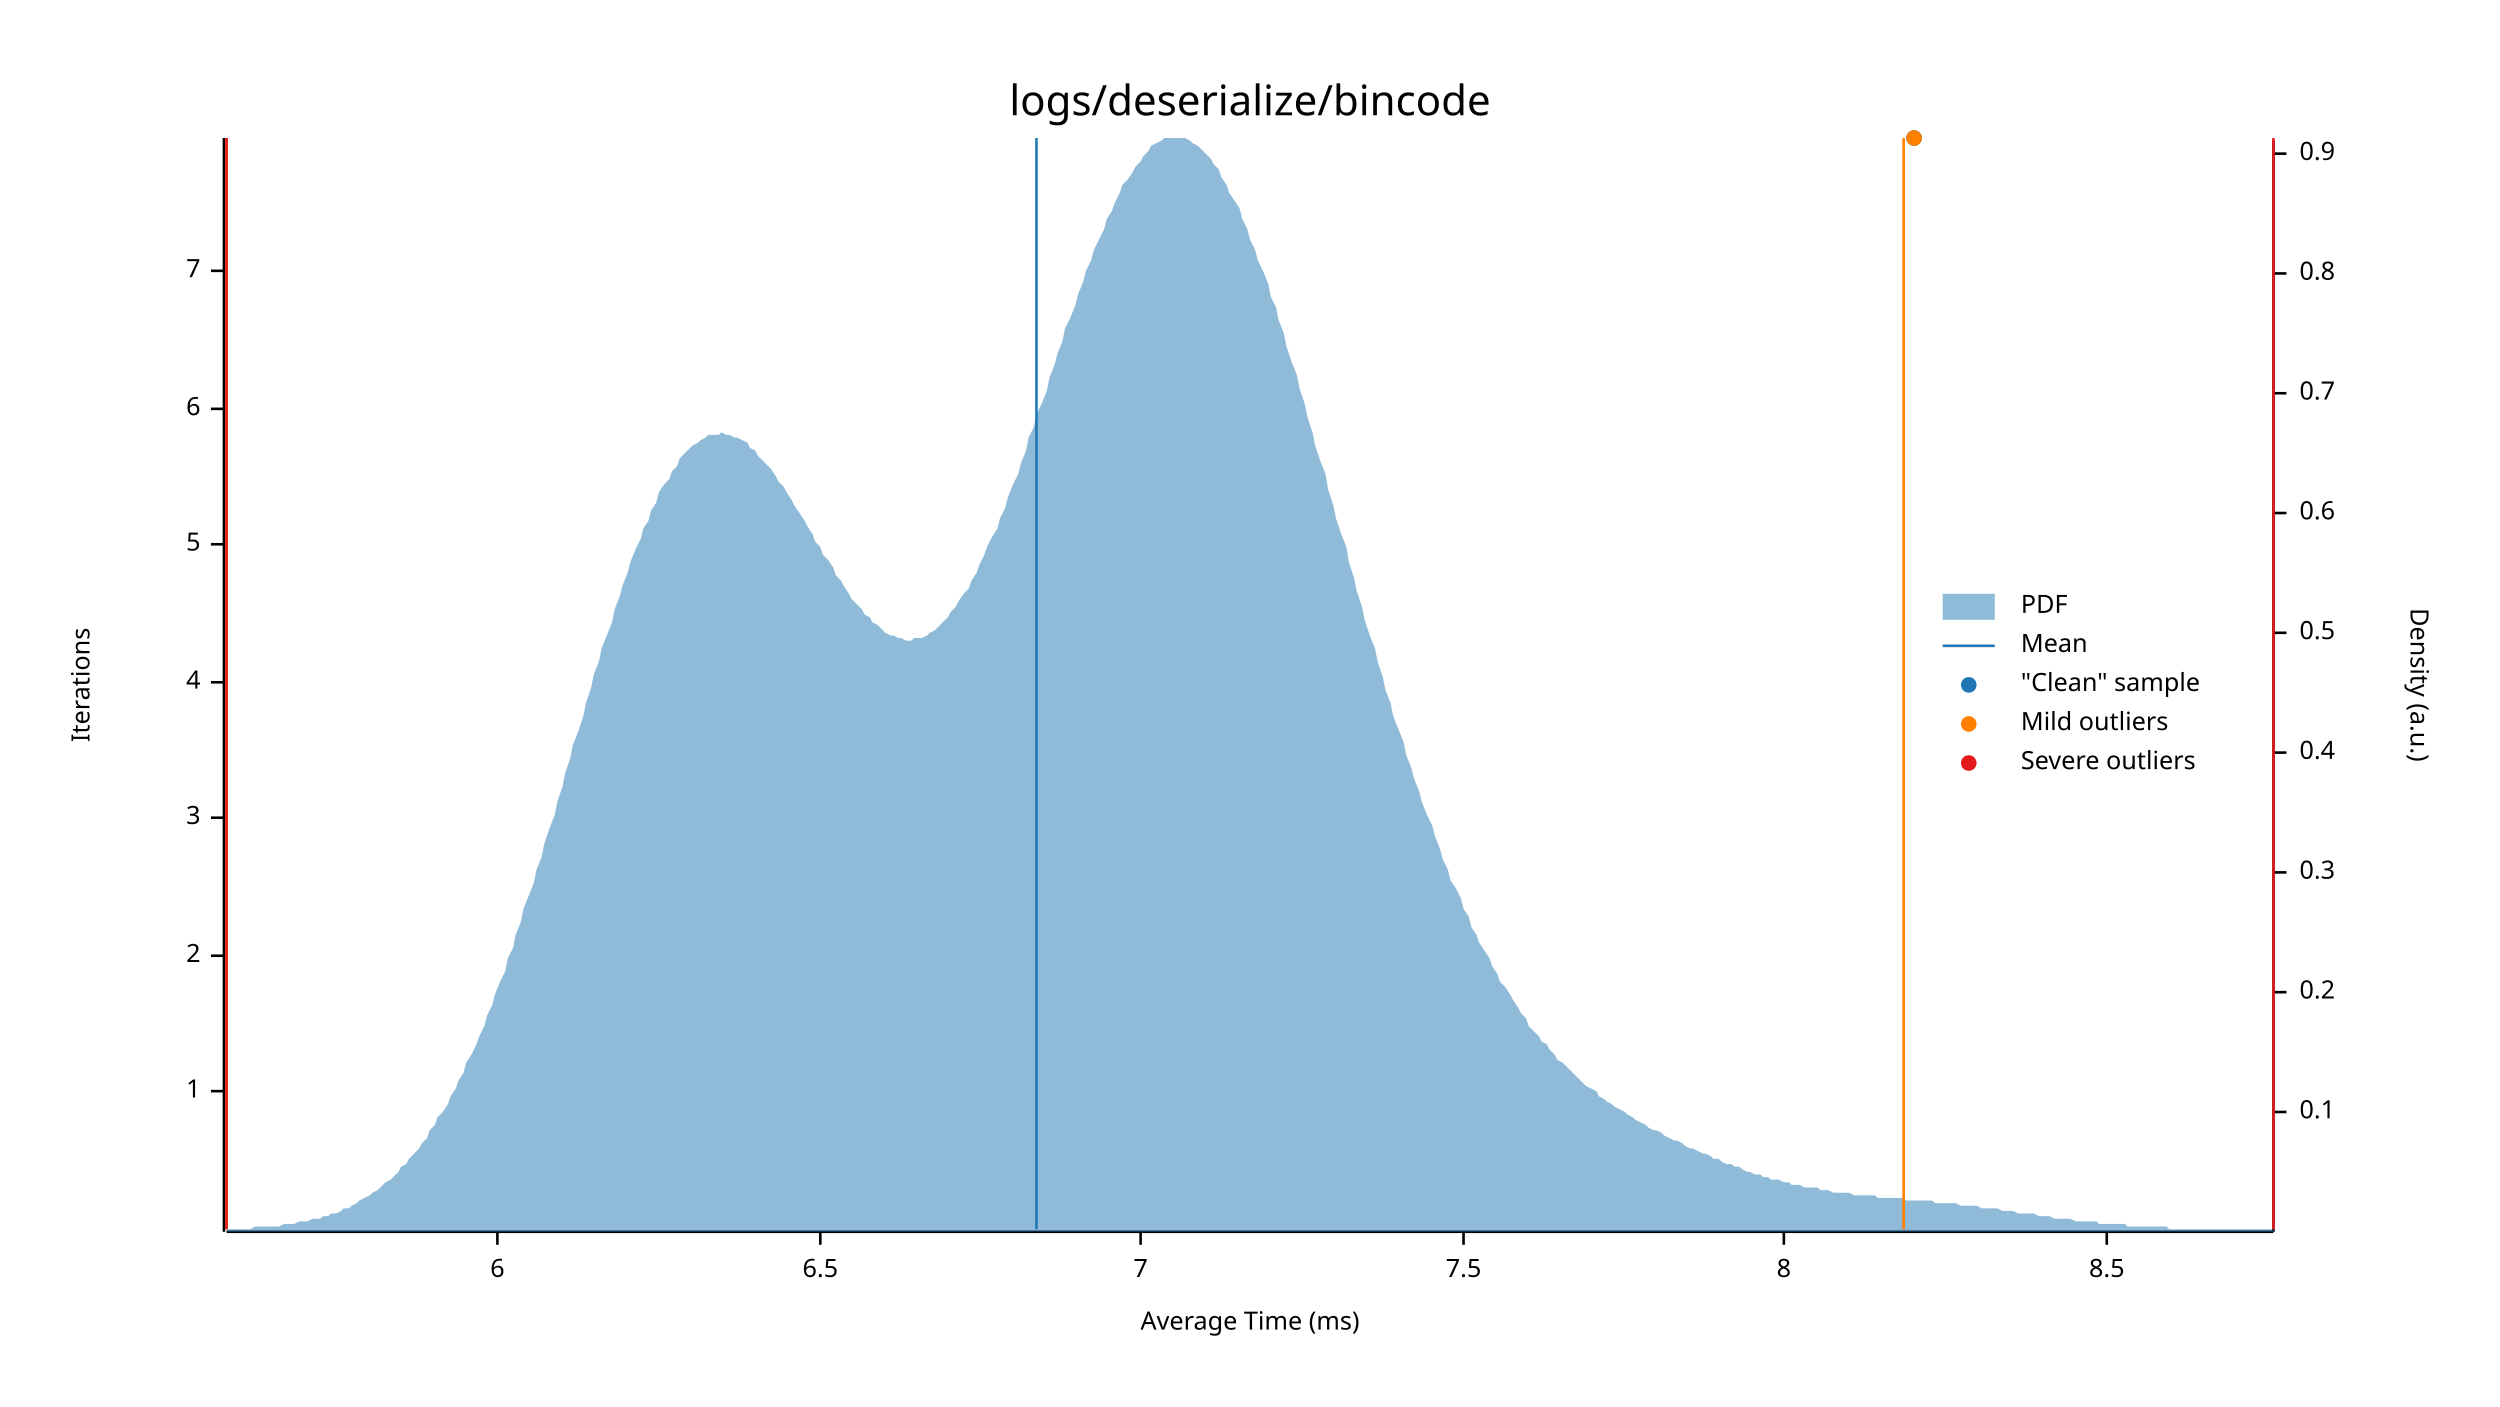
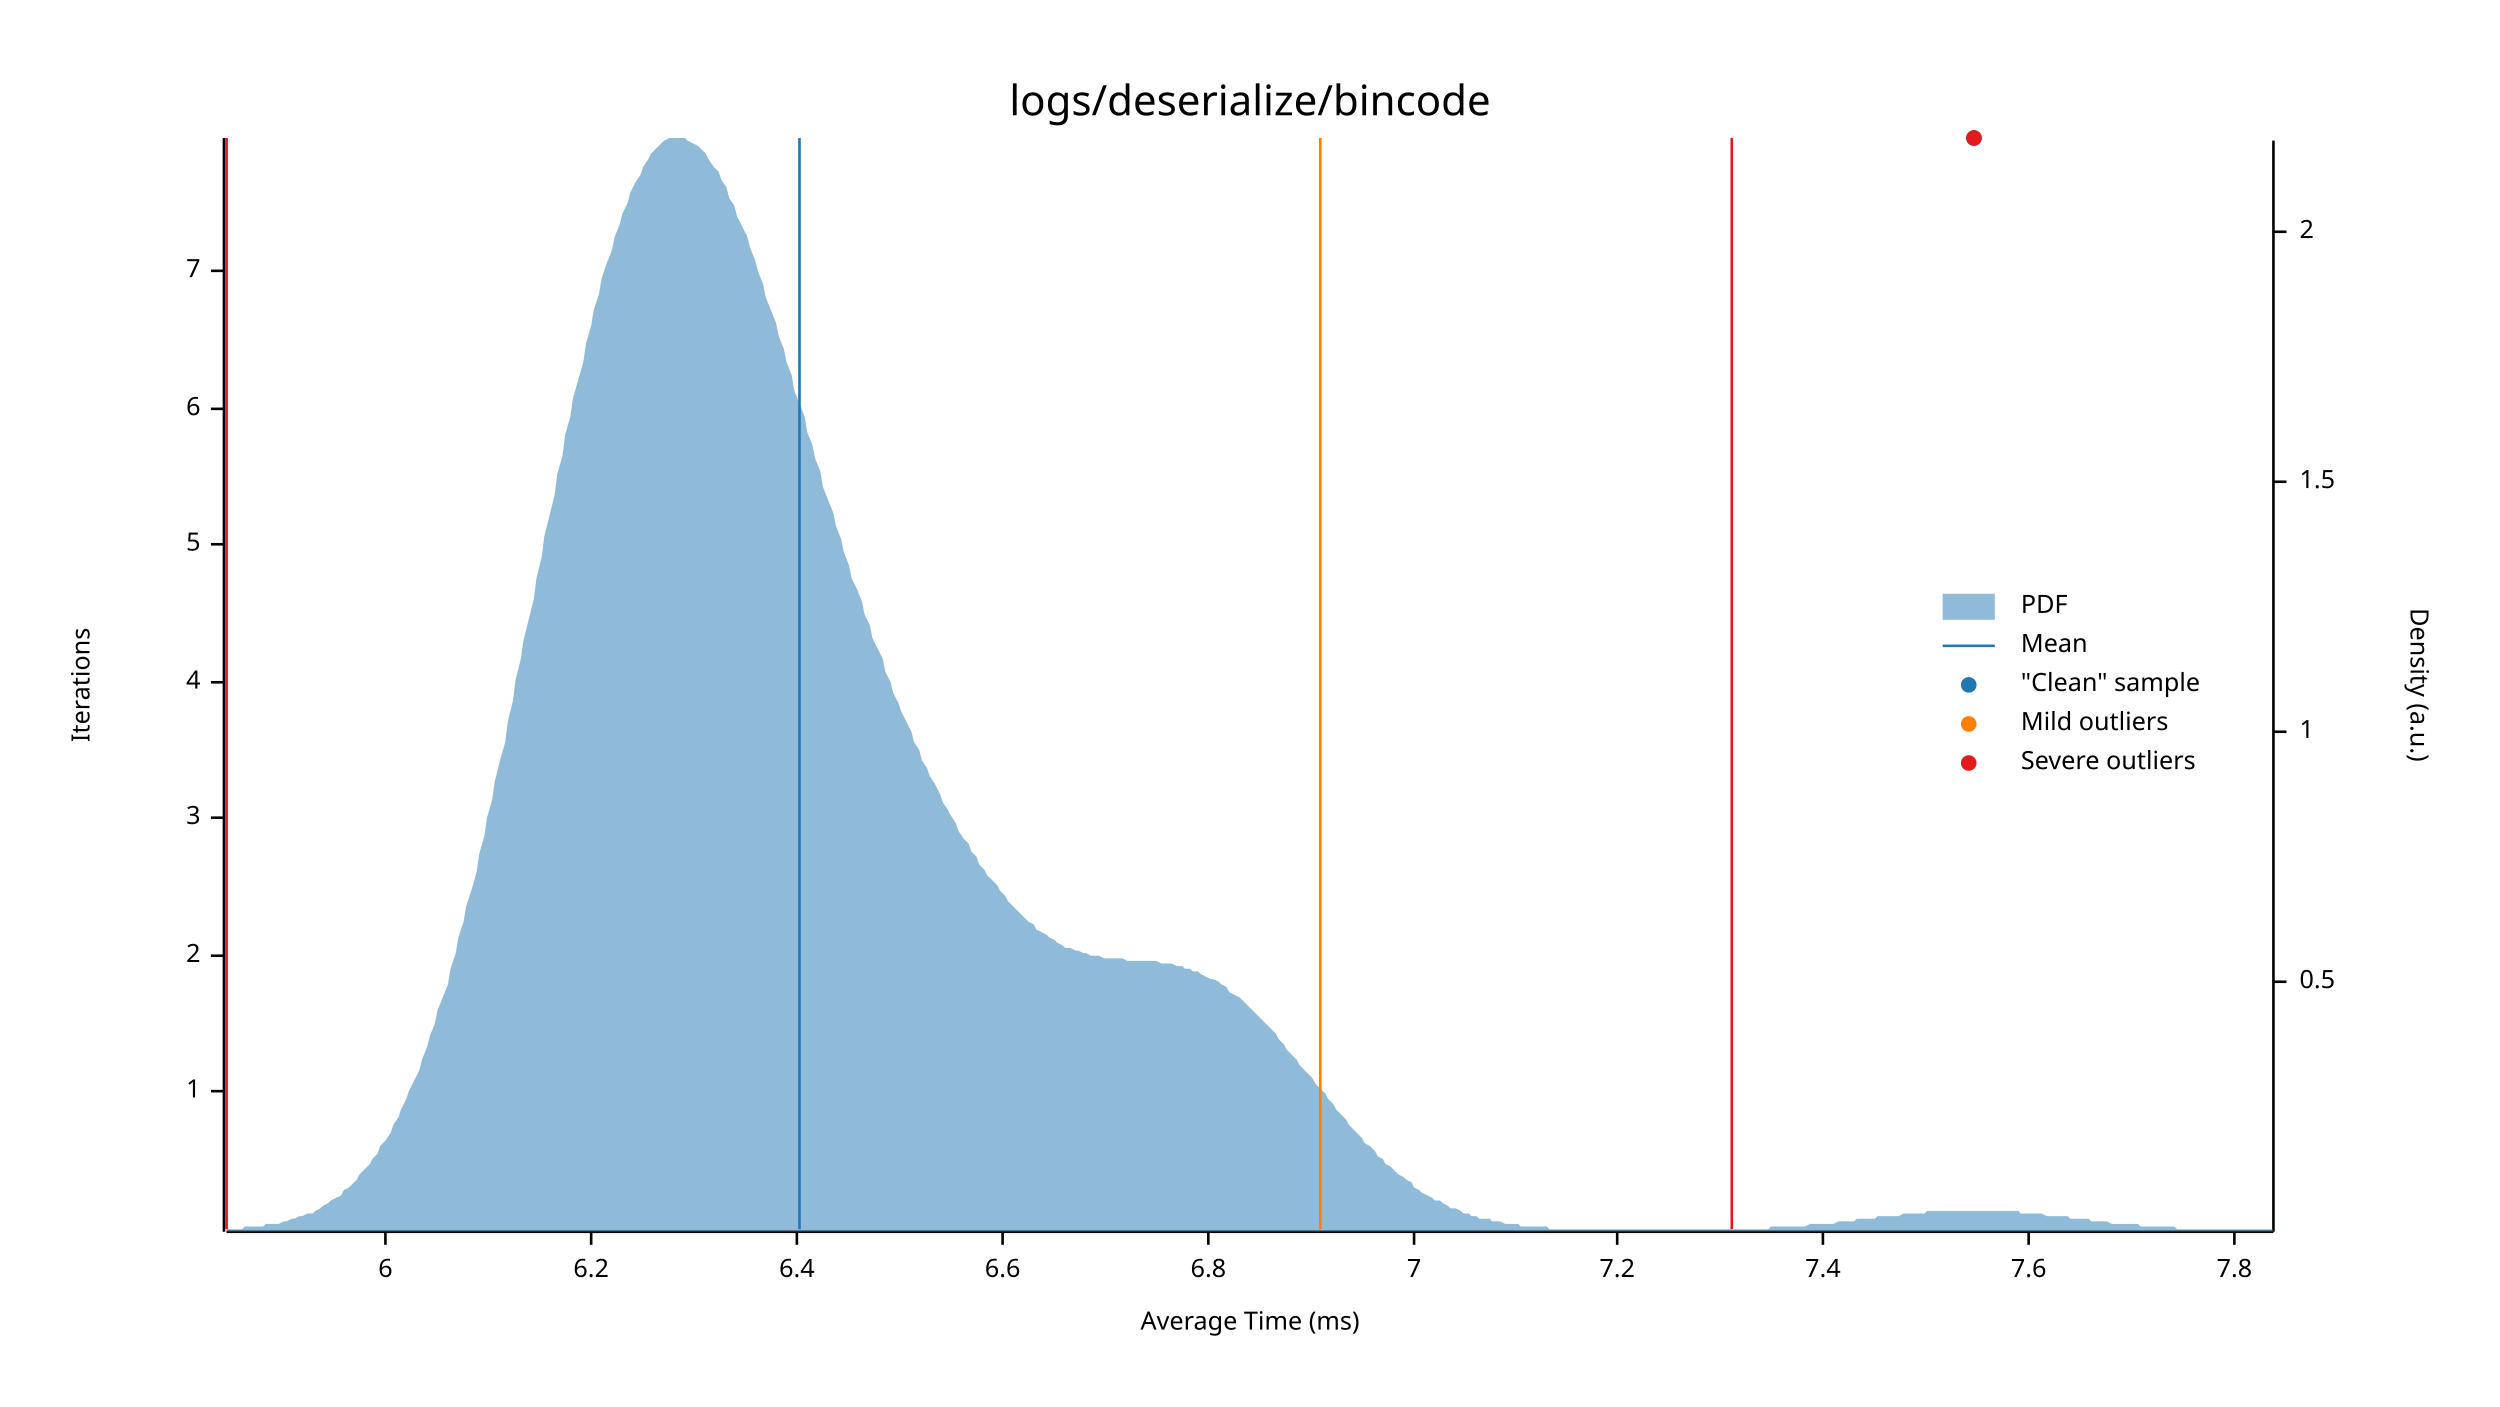
<svg xmlns="http://www.w3.org/2000/svg" style="background-color:#EEE;" width="960" height="540" viewBox="0 0 960 540">
  <text x="480" y="32" dy="0.76em" text-anchor="middle" font-family="sans-serif" font-size="16.129" opacity="1" fill="#000000">
logs/deserialize/bincode
</text>
  <text x="27" y="263" dy="0.76em" text-anchor="middle" font-family="sans-serif" font-size="9.677" opacity="1" fill="#000000" transform="rotate(270, 27, 263)">
Iterations
</text>
  <text x="480" y="513" dy="-0.5ex" text-anchor="middle" font-family="sans-serif" font-size="9.677" opacity="1" fill="#000000">
Average Time (ms)
</text>
  <polyline fill="none" opacity="1" stroke="#000000" stroke-width="1" points="86,53 86,473 " />
  <text x="77" y="419" dy="0.5ex" text-anchor="end" font-family="sans-serif" font-size="9.677" opacity="1" fill="#000000">
1
</text>
  <polyline fill="none" opacity="1" stroke="#000000" stroke-width="1" points="81,419 86,419 " />
  <text x="77" y="367" dy="0.5ex" text-anchor="end" font-family="sans-serif" font-size="9.677" opacity="1" fill="#000000">
2
</text>
  <polyline fill="none" opacity="1" stroke="#000000" stroke-width="1" points="81,367 86,367 " />
  <text x="77" y="314" dy="0.5ex" text-anchor="end" font-family="sans-serif" font-size="9.677" opacity="1" fill="#000000">
3
</text>
  <polyline fill="none" opacity="1" stroke="#000000" stroke-width="1" points="81,314 86,314 " />
  <text x="77" y="262" dy="0.5ex" text-anchor="end" font-family="sans-serif" font-size="9.677" opacity="1" fill="#000000">
4
</text>
  <polyline fill="none" opacity="1" stroke="#000000" stroke-width="1" points="81,262 86,262 " />
  <text x="77" y="209" dy="0.5ex" text-anchor="end" font-family="sans-serif" font-size="9.677" opacity="1" fill="#000000">
5
</text>
  <polyline fill="none" opacity="1" stroke="#000000" stroke-width="1" points="81,209 86,209 " />
  <text x="77" y="157" dy="0.5ex" text-anchor="end" font-family="sans-serif" font-size="9.677" opacity="1" fill="#000000">
6
</text>
  <polyline fill="none" opacity="1" stroke="#000000" stroke-width="1" points="81,157 86,157 " />
  <text x="77" y="104" dy="0.5ex" text-anchor="end" font-family="sans-serif" font-size="9.677" opacity="1" fill="#000000">
7
</text>
  <polyline fill="none" opacity="1" stroke="#000000" stroke-width="1" points="81,104 86,104 " />
  <polyline fill="none" opacity="1" stroke="#000000" stroke-width="1" points="87,473 873,473 " />
-   <text x="191" y="483" dy="0.76em" text-anchor="middle" font-family="sans-serif" font-size="9.677" opacity="1" fill="#000000">
+   <text x="148" y="483" dy="0.76em" text-anchor="middle" font-family="sans-serif" font-size="9.677" opacity="1" fill="#000000">
6
</text>
-   <polyline fill="none" opacity="1" stroke="#000000" stroke-width="1" points="191,473 191,478 " />
-   <text x="315" y="483" dy="0.76em" text-anchor="middle" font-family="sans-serif" font-size="9.677" opacity="1" fill="#000000">
- 6.5
+   <polyline fill="none" opacity="1" stroke="#000000" stroke-width="1" points="148,473 148,478 " />
+   <text x="227" y="483" dy="0.76em" text-anchor="middle" font-family="sans-serif" font-size="9.677" opacity="1" fill="#000000">
+ 6.2
</text>
-   <polyline fill="none" opacity="1" stroke="#000000" stroke-width="1" points="315,473 315,478 " />
-   <text x="438" y="483" dy="0.76em" text-anchor="middle" font-family="sans-serif" font-size="9.677" opacity="1" fill="#000000">
+   <polyline fill="none" opacity="1" stroke="#000000" stroke-width="1" points="227,473 227,478 " />
+   <text x="306" y="483" dy="0.76em" text-anchor="middle" font-family="sans-serif" font-size="9.677" opacity="1" fill="#000000">
+ 6.4
+ </text>
+   <polyline fill="none" opacity="1" stroke="#000000" stroke-width="1" points="306,473 306,478 " />
+   <text x="385" y="483" dy="0.76em" text-anchor="middle" font-family="sans-serif" font-size="9.677" opacity="1" fill="#000000">
+ 6.6
+ </text>
+   <polyline fill="none" opacity="1" stroke="#000000" stroke-width="1" points="385,473 385,478 " />
+   <text x="464" y="483" dy="0.76em" text-anchor="middle" font-family="sans-serif" font-size="9.677" opacity="1" fill="#000000">
+ 6.8
+ </text>
+   <polyline fill="none" opacity="1" stroke="#000000" stroke-width="1" points="464,473 464,478 " />
+   <text x="543" y="483" dy="0.76em" text-anchor="middle" font-family="sans-serif" font-size="9.677" opacity="1" fill="#000000">
7
</text>
-   <polyline fill="none" opacity="1" stroke="#000000" stroke-width="1" points="438,473 438,478 " />
-   <text x="562" y="483" dy="0.76em" text-anchor="middle" font-family="sans-serif" font-size="9.677" opacity="1" fill="#000000">
- 7.5
+   <polyline fill="none" opacity="1" stroke="#000000" stroke-width="1" points="543,473 543,478 " />
+   <text x="621" y="483" dy="0.76em" text-anchor="middle" font-family="sans-serif" font-size="9.677" opacity="1" fill="#000000">
+ 7.2
</text>
-   <polyline fill="none" opacity="1" stroke="#000000" stroke-width="1" points="562,473 562,478 " />
-   <text x="685" y="483" dy="0.76em" text-anchor="middle" font-family="sans-serif" font-size="9.677" opacity="1" fill="#000000">
- 8
+   <polyline fill="none" opacity="1" stroke="#000000" stroke-width="1" points="621,473 621,478 " />
+   <text x="700" y="483" dy="0.76em" text-anchor="middle" font-family="sans-serif" font-size="9.677" opacity="1" fill="#000000">
+ 7.4
</text>
-   <polyline fill="none" opacity="1" stroke="#000000" stroke-width="1" points="685,473 685,478 " />
-   <text x="809" y="483" dy="0.76em" text-anchor="middle" font-family="sans-serif" font-size="9.677" opacity="1" fill="#000000">
- 8.5
+   <polyline fill="none" opacity="1" stroke="#000000" stroke-width="1" points="700,473 700,478 " />
+   <text x="779" y="483" dy="0.76em" text-anchor="middle" font-family="sans-serif" font-size="9.677" opacity="1" fill="#000000">
+ 7.6
</text>
-   <polyline fill="none" opacity="1" stroke="#000000" stroke-width="1" points="809,473 809,478 " />
+   <polyline fill="none" opacity="1" stroke="#000000" stroke-width="1" points="779,473 779,478 " />
+   <text x="858" y="483" dy="0.76em" text-anchor="middle" font-family="sans-serif" font-size="9.677" opacity="1" fill="#000000">
+ 7.8
+ </text>
+   <polyline fill="none" opacity="1" stroke="#000000" stroke-width="1" points="858,473 858,478 " />
  <text x="933" y="263" dy="0.76em" text-anchor="middle" font-family="sans-serif" font-size="9.677" opacity="1" fill="#000000" transform="rotate(90, 933, 263)">
Density (a.u.)
</text>
  <polyline fill="none" opacity="1" stroke="#000000" stroke-width="1" points="873,54 873,473 " />
-   <text x="883" y="427" dy="0.5ex" text-anchor="start" font-family="sans-serif" font-size="9.677" opacity="1" fill="#000000">
- 0.1
- </text>
-   <polyline fill="none" opacity="1" stroke="#000000" stroke-width="1" points="873,427 878,427 " />
-   <text x="883" y="381" dy="0.5ex" text-anchor="start" font-family="sans-serif" font-size="9.677" opacity="1" fill="#000000">
- 0.2
- </text>
-   <polyline fill="none" opacity="1" stroke="#000000" stroke-width="1" points="873,381 878,381 " />
-   <text x="883" y="335" dy="0.5ex" text-anchor="start" font-family="sans-serif" font-size="9.677" opacity="1" fill="#000000">
- 0.3
- </text>
-   <polyline fill="none" opacity="1" stroke="#000000" stroke-width="1" points="873,335 878,335 " />
-   <text x="883" y="289" dy="0.5ex" text-anchor="start" font-family="sans-serif" font-size="9.677" opacity="1" fill="#000000">
- 0.4
- </text>
-   <polyline fill="none" opacity="1" stroke="#000000" stroke-width="1" points="873,289 878,289 " />
-   <text x="883" y="243" dy="0.5ex" text-anchor="start" font-family="sans-serif" font-size="9.677" opacity="1" fill="#000000">
+   <text x="883" y="377" dy="0.5ex" text-anchor="start" font-family="sans-serif" font-size="9.677" opacity="1" fill="#000000">
0.5
</text>
-   <polyline fill="none" opacity="1" stroke="#000000" stroke-width="1" points="873,243 878,243 " />
-   <text x="883" y="197" dy="0.5ex" text-anchor="start" font-family="sans-serif" font-size="9.677" opacity="1" fill="#000000">
- 0.6
+   <polyline fill="none" opacity="1" stroke="#000000" stroke-width="1" points="873,377 878,377 " />
+   <text x="883" y="281" dy="0.5ex" text-anchor="start" font-family="sans-serif" font-size="9.677" opacity="1" fill="#000000">
+ 1
</text>
-   <polyline fill="none" opacity="1" stroke="#000000" stroke-width="1" points="873,197 878,197 " />
-   <text x="883" y="151" dy="0.5ex" text-anchor="start" font-family="sans-serif" font-size="9.677" opacity="1" fill="#000000">
- 0.7
+   <polyline fill="none" opacity="1" stroke="#000000" stroke-width="1" points="873,281 878,281 " />
+   <text x="883" y="185" dy="0.5ex" text-anchor="start" font-family="sans-serif" font-size="9.677" opacity="1" fill="#000000">
+ 1.5
</text>
-   <polyline fill="none" opacity="1" stroke="#000000" stroke-width="1" points="873,151 878,151 " />
-   <text x="883" y="105" dy="0.5ex" text-anchor="start" font-family="sans-serif" font-size="9.677" opacity="1" fill="#000000">
- 0.8
+   <polyline fill="none" opacity="1" stroke="#000000" stroke-width="1" points="873,185 878,185 " />
+   <text x="883" y="89" dy="0.5ex" text-anchor="start" font-family="sans-serif" font-size="9.677" opacity="1" fill="#000000">
+ 2
</text>
-   <polyline fill="none" opacity="1" stroke="#000000" stroke-width="1" points="873,105 878,105 " />
-   <text x="883" y="59" dy="0.5ex" text-anchor="start" font-family="sans-serif" font-size="9.677" opacity="1" fill="#000000">
- 0.9
- </text>
-   <polyline fill="none" opacity="1" stroke="#000000" stroke-width="1" points="873,59 878,59 " />
-   <polygon opacity="0.5" fill="#1F78B4" points="87,472 88,472 90,472 91,472 93,472 94,472 96,472 98,471 99,471 101,471 102,471 104,471 105,471 107,471 109,470 110,470 112,470 113,470 115,469 116,469 118,469 120,468 121,468 123,468 124,467 126,467 127,466 129,466 131,465 132,464 134,464 135,463 137,462 138,461 140,460 142,459 143,458 145,457 146,456 148,454 150,453 151,452 153,450 154,448 156,447 157,445 159,443 161,441 162,439 164,437 165,434 167,432 168,429 170,427 172,424 173,421 175,418 176,415 178,412 179,408 181,405 183,401 184,398 186,394 187,390 189,386 190,382 192,377 194,373 195,368 197,364 198,359 200,354 201,349 203,344 205,339 206,334 208,329 209,324 211,318 213,313 214,308 216,302 217,297 219,291 220,286 222,281 224,275 225,270 227,264 228,259 230,254 231,249 233,244 235,239 236,234 238,229 239,225 241,220 242,216 244,211 246,207 247,203 249,200 250,196 252,193 253,189 255,186 257,184 258,181 260,179 261,176 263,174 264,173 266,171 268,170 269,169 271,168 272,167 274,167 276,167 277,166 279,167 280,167 282,168 283,168 285,169 287,170 288,172 290,173 291,175 293,177 294,178 296,180 298,183 299,185 301,187 302,189 304,192 305,194 307,197 309,200 310,202 312,205 313,208 315,210 316,213 318,215 320,218 321,221 323,223 324,225 326,228 327,230 329,232 331,234 332,236 334,237 335,239 337,240 339,242 340,243 342,244 343,244 345,245 346,245 348,246 350,246 351,245 353,245 354,245 356,244 357,243 359,242 361,240 362,239 364,237 365,235 367,233 368,231 370,228 372,226 373,223 375,220 376,217 378,213 379,210 381,206 383,203 384,199 386,195 387,191 389,186 391,182 392,178 394,173 395,168 397,164 398,159 400,155 402,150 403,145 405,140 406,136 408,131 409,126 411,122 413,117 414,113 416,108 417,104 419,100 420,96 422,92 424,88 425,84 427,81 428,78 430,74 431,71 433,69 435,66 436,64 438,62 439,60 441,58 442,56 444,55 446,54 447,53 449,53 450,53 452,53 454,53 455,53 457,54 458,55 460,56 461,57 463,59 465,61 466,63 468,65 469,68 471,71 472,74 474,77 476,80 477,84 479,88 480,92 482,96 483,100 485,104 487,109 488,114 490,118 491,123 493,128 494,133 496,139 498,144 499,149 501,155 502,160 504,166 505,171 507,177 509,182 510,188 512,194 513,199 515,205 517,210 518,216 520,222 521,227 523,233 524,238 526,244 528,249 529,254 531,260 532,265 534,270 535,275 537,280 539,285 540,290 542,295 543,299 545,304 546,308 548,313 550,317 551,321 553,326 554,330 556,334 557,338 559,341 561,345 562,349 564,352 565,356 567,359 568,362 570,365 572,368 573,371 575,374 576,377 578,379 580,382 581,384 583,387 584,389 586,391 587,394 589,396 591,398 592,400 594,401 595,403 597,405 598,407 600,408 602,410 603,411 605,413 606,414 608,416 609,417 611,418 613,419 614,421 616,422 617,423 619,424 620,425 622,426 624,427 625,428 627,429 628,430 630,431 632,432 633,433 635,434 636,434 638,435 639,436 641,437 643,438 644,438 646,439 647,440 649,441 650,441 652,442 654,443 655,443 657,444 658,445 660,445 661,446 663,447 665,447 666,448 668,448 669,449 671,450 672,450 674,451 676,451 677,452 679,452 680,453 682,453 683,453 685,454 687,454 688,455 690,455 691,455 693,456 695,456 696,456 698,456 699,457 701,457 702,457 704,458 706,458 707,458 709,458 710,458 712,459 713,459 715,459 717,459 718,459 720,459 721,460 723,460 724,460 726,460 728,460 729,460 731,460 732,461 734,461 735,461 737,461 739,461 740,461 742,461 743,462 745,462 746,462 748,462 750,462 751,462 753,463 754,463 756,463 758,463 759,463 761,464 762,464 764,464 765,464 767,464 769,465 770,465 772,465 773,465 775,466 776,466 778,466 780,466 781,466 783,467 784,467 786,467 787,467 789,468 791,468 792,468 794,468 795,468 797,469 798,469 800,469 802,469 803,469 805,469 806,470 808,470 809,470 811,470 813,470 814,470 816,470 817,471 819,471 821,471 822,471 824,471 825,471 827,471 828,471 830,471 832,471 833,472 835,472 836,472 838,472 839,472 841,472 843,472 844,472 846,472 847,472 849,472 850,472 852,472 854,472 855,472 857,472 858,472 860,472 861,472 863,472 865,472 866,472 868,472 869,472 871,472 873,472 873,473 87,473 " />
-   <polyline fill="none" opacity="1" stroke="#1F78B4" stroke-width="1" points="398,472 398,53 " />
+   <polyline fill="none" opacity="1" stroke="#000000" stroke-width="1" points="873,89 878,89 " />
+   <polygon opacity="0.5" fill="#1F78B4" points="87,472 88,472 90,472 91,472 93,472 94,471 96,471 98,471 99,471 101,471 102,470 104,470 105,470 107,470 109,469 110,469 112,468 113,468 115,467 116,467 118,466 120,466 121,465 123,464 124,463 126,462 127,461 129,460 131,459 132,457 134,456 135,455 137,453 138,451 140,449 142,447 143,445 145,443 146,440 148,438 150,435 151,432 153,429 154,426 156,422 157,419 159,415 161,411 162,407 164,402 165,398 167,393 168,388 170,383 172,378 173,372 175,366 176,360 178,354 179,348 181,342 183,335 184,328 186,321 187,314 189,307 190,300 192,292 194,285 195,277 197,269 198,261 200,253 201,246 203,238 205,230 206,222 208,214 209,206 211,198 213,190 214,182 216,175 217,167 219,160 220,153 222,146 224,139 225,132 227,125 228,119 230,113 231,107 233,101 235,96 236,91 238,86 239,82 241,78 242,74 244,70 246,67 247,64 249,61 250,59 252,57 253,56 255,54 257,53 258,53 260,53 261,53 263,53 264,54 266,55 268,56 269,57 271,59 272,61 274,64 276,66 277,69 279,72 280,76 282,79 283,83 285,87 287,91 288,95 290,100 291,104 293,109 294,114 296,119 298,124 299,129 301,134 302,139 304,144 305,150 307,155 309,160 310,166 312,171 313,176 315,181 316,187 318,192 320,197 321,202 323,207 324,212 326,217 327,222 329,226 331,231 332,236 334,240 335,245 337,249 339,253 340,258 342,262 343,266 345,270 346,273 348,277 350,281 351,285 353,288 354,292 356,295 357,298 359,301 361,305 362,308 364,311 365,313 367,316 368,319 370,322 372,324 373,327 375,329 376,332 378,334 379,336 381,338 383,340 384,342 386,344 387,346 389,348 391,350 392,351 394,353 395,354 397,355 398,357 400,358 402,359 403,360 405,361 406,362 408,363 409,364 411,364 413,365 414,365 416,366 417,366 419,367 420,367 422,367 424,368 425,368 427,368 428,368 430,368 431,368 433,369 435,369 436,369 438,369 439,369 441,369 442,369 444,369 446,370 447,370 449,370 450,370 452,371 454,371 455,372 457,372 458,373 460,373 461,374 463,375 465,376 466,376 468,377 469,378 471,379 472,381 474,382 476,383 477,384 479,386 480,387 482,389 483,390 485,392 487,394 488,395 490,397 491,399 493,401 494,403 496,405 498,407 499,409 501,411 502,412 504,414 505,416 507,418 509,420 510,422 512,424 513,426 515,428 517,430 518,432 520,434 521,435 523,437 524,439 526,440 528,442 529,444 531,445 532,447 534,448 535,449 537,451 539,452 540,453 542,454 543,456 545,457 546,458 548,459 550,460 551,461 553,461 554,462 556,463 557,464 559,464 561,465 562,466 564,466 565,467 567,467 568,468 570,468 572,468 573,469 575,469 576,469 578,470 580,470 581,470 583,470 584,471 586,471 587,471 589,471 591,471 592,471 594,471 595,472 597,472 598,472 600,472 602,472 603,472 605,472 606,472 608,472 609,472 611,472 613,472 614,472 616,472 617,472 619,472 620,472 622,472 624,472 625,472 627,472 628,472 630,472 632,472 633,472 635,472 636,472 638,472 639,472 641,472 643,472 644,472 646,472 647,472 649,472 650,472 652,472 654,472 655,472 657,472 658,472 660,472 661,472 663,472 665,472 666,472 668,472 669,472 671,472 672,472 674,472 676,472 677,472 679,472 680,471 682,471 683,471 685,471 687,471 688,471 690,471 691,471 693,471 695,470 696,470 698,470 699,470 701,470 702,470 704,470 706,469 707,469 709,469 710,469 712,469 713,468 715,468 717,468 718,468 720,468 721,467 723,467 724,467 726,467 728,467 729,467 731,466 732,466 734,466 735,466 737,466 739,466 740,465 742,465 743,465 745,465 746,465 748,465 750,465 751,465 753,465 754,465 756,465 758,465 759,465 761,465 762,465 764,465 765,465 767,465 769,465 770,465 772,465 773,465 775,465 776,466 778,466 780,466 781,466 783,466 784,466 786,467 787,467 789,467 791,467 792,467 794,467 795,468 797,468 798,468 800,468 802,468 803,469 805,469 806,469 808,469 809,469 811,470 813,470 814,470 816,470 817,470 819,470 821,470 822,471 824,471 825,471 827,471 828,471 830,471 832,471 833,471 835,471 836,472 838,472 839,472 841,472 843,472 844,472 846,472 847,472 849,472 850,472 852,472 854,472 855,472 857,472 858,472 860,472 861,472 863,472 865,472 866,472 868,472 869,472 871,472 873,472 873,473 87,473 " />
+   <polyline fill="none" opacity="1" stroke="#1F78B4" stroke-width="1" points="307,472 307,53 " />
  <polyline fill="none" opacity="1" stroke="#FF7F00" stroke-width="1" points="87,472 87,53 " />
-   <polyline fill="none" opacity="1" stroke="#FF7F00" stroke-width="1" points="731,472 731,53 " />
+   <polyline fill="none" opacity="1" stroke="#FF7F00" stroke-width="1" points="507,472 507,53 " />
  <polyline fill="none" opacity="1" stroke="#E31A1C" stroke-width="1" points="87,472 87,53 " />
-   <polyline fill="none" opacity="1" stroke="#E31A1C" stroke-width="1" points="873,472 873,53 " />
-   <circle cx="735" cy="53" r="3" opacity="1" fill="#1F78B4" stroke="none" stroke-width="1" />
-   <circle cx="735" cy="53" r="3" opacity="1" fill="#FF7F00" stroke="none" stroke-width="1" />
+   <polyline fill="none" opacity="1" stroke="#E31A1C" stroke-width="1" points="665,472 665,53 " />
+   <circle cx="758" cy="53" r="3" opacity="1" fill="#1F78B4" stroke="none" stroke-width="1" />
+   <circle cx="758" cy="53" r="3" opacity="1" fill="#E31A1C" stroke="none" stroke-width="1" />
  <text x="776" y="228" dy="0.76em" text-anchor="start" font-family="sans-serif" font-size="9.677" opacity="1" fill="#000000">
PDF
</text>
  <text x="776" y="243" dy="0.76em" text-anchor="start" font-family="sans-serif" font-size="9.677" opacity="1" fill="#000000">
Mean
</text>
  <text x="776" y="258" dy="0.76em" text-anchor="start" font-family="sans-serif" font-size="9.677" opacity="1" fill="#000000">
"Clean" sample
</text>
  <text x="776" y="273" dy="0.76em" text-anchor="start" font-family="sans-serif" font-size="9.677" opacity="1" fill="#000000">
Mild outliers
</text>
  <text x="776" y="288" dy="0.76em" text-anchor="start" font-family="sans-serif" font-size="9.677" opacity="1" fill="#000000">
Severe outliers
</text>
  <rect x="746" y="228" width="20" height="10" opacity="0.5" fill="#1F78B4" stroke="none" />
  <polyline fill="none" opacity="1" stroke="#1F78B4" stroke-width="1" points="746,248 766,248 " />
  <circle cx="756" cy="263" r="3" opacity="1" fill="#1F78B4" stroke="none" stroke-width="1" />
  <circle cx="756" cy="278" r="3" opacity="1" fill="#FF7F00" stroke="none" stroke-width="1" />
  <circle cx="756" cy="293" r="3" opacity="1" fill="#E31A1C" stroke="none" stroke-width="1" />
</svg>
